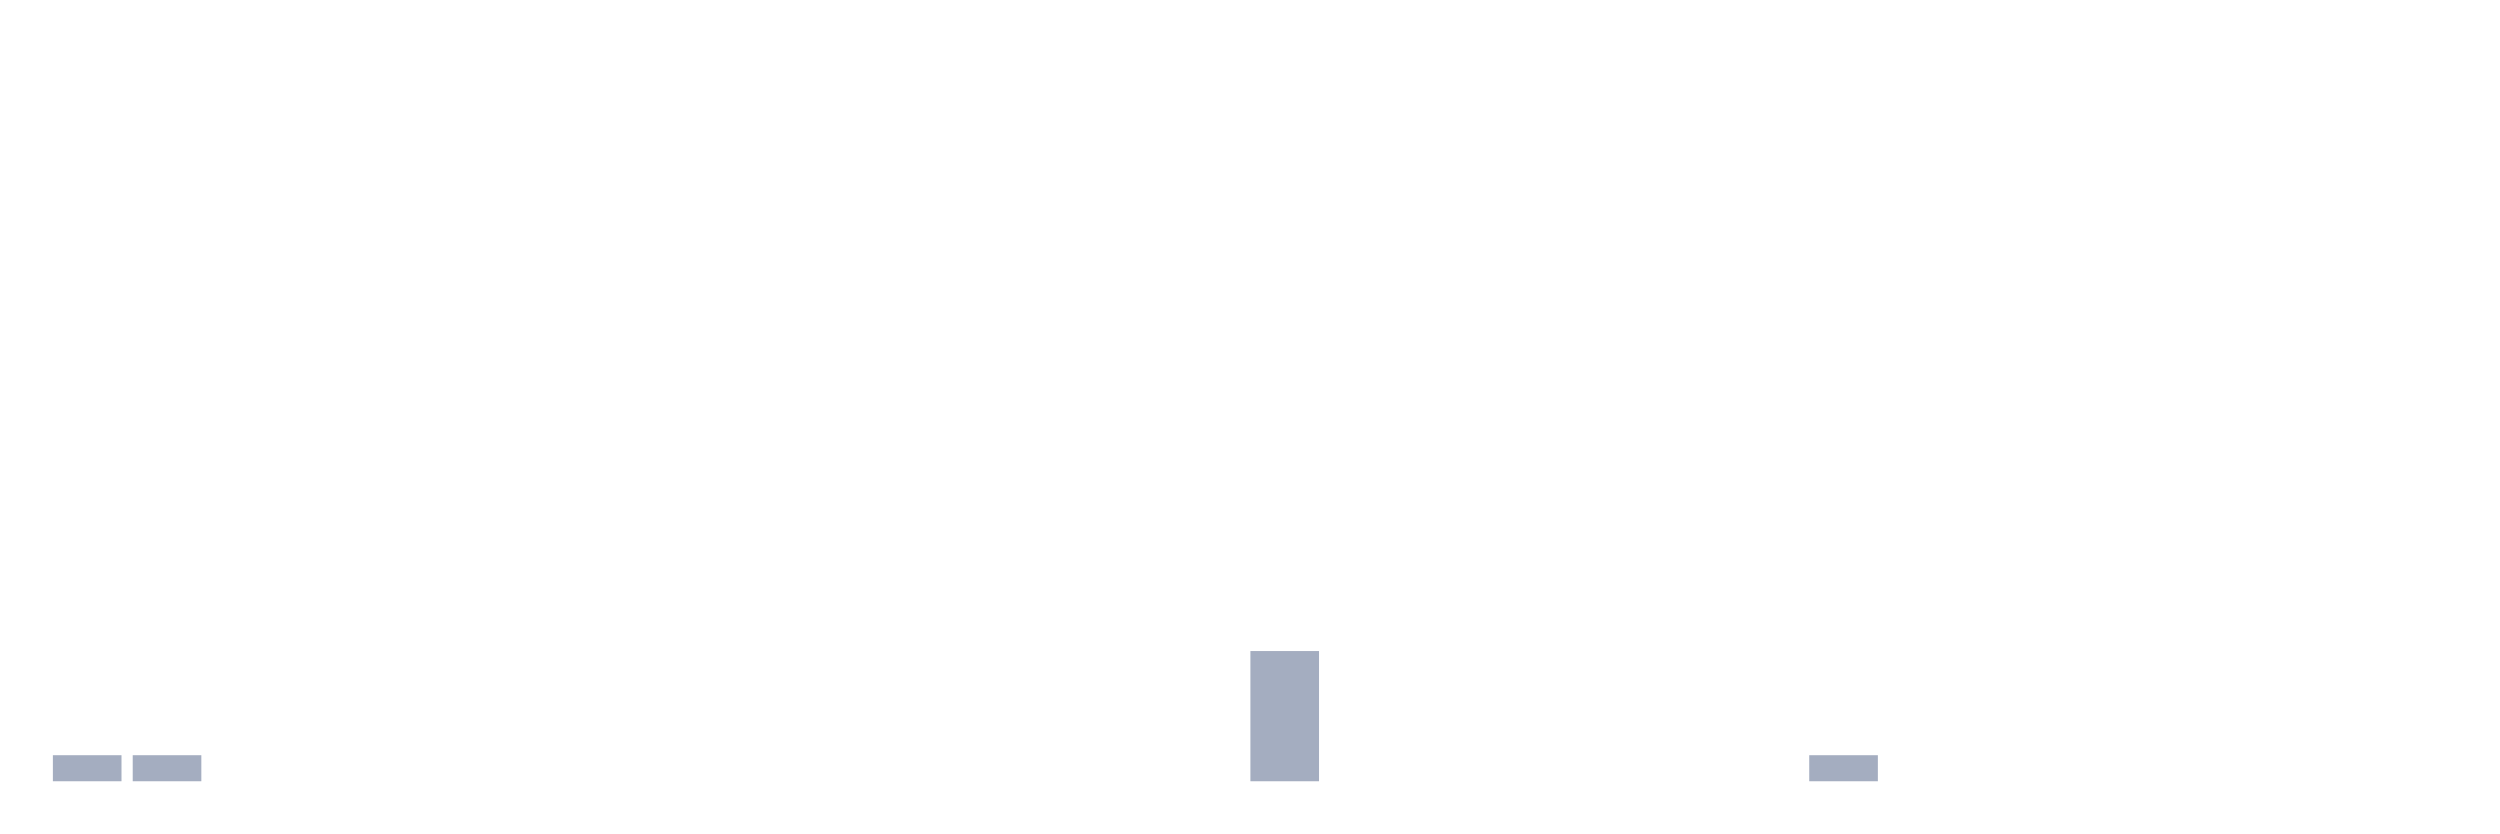
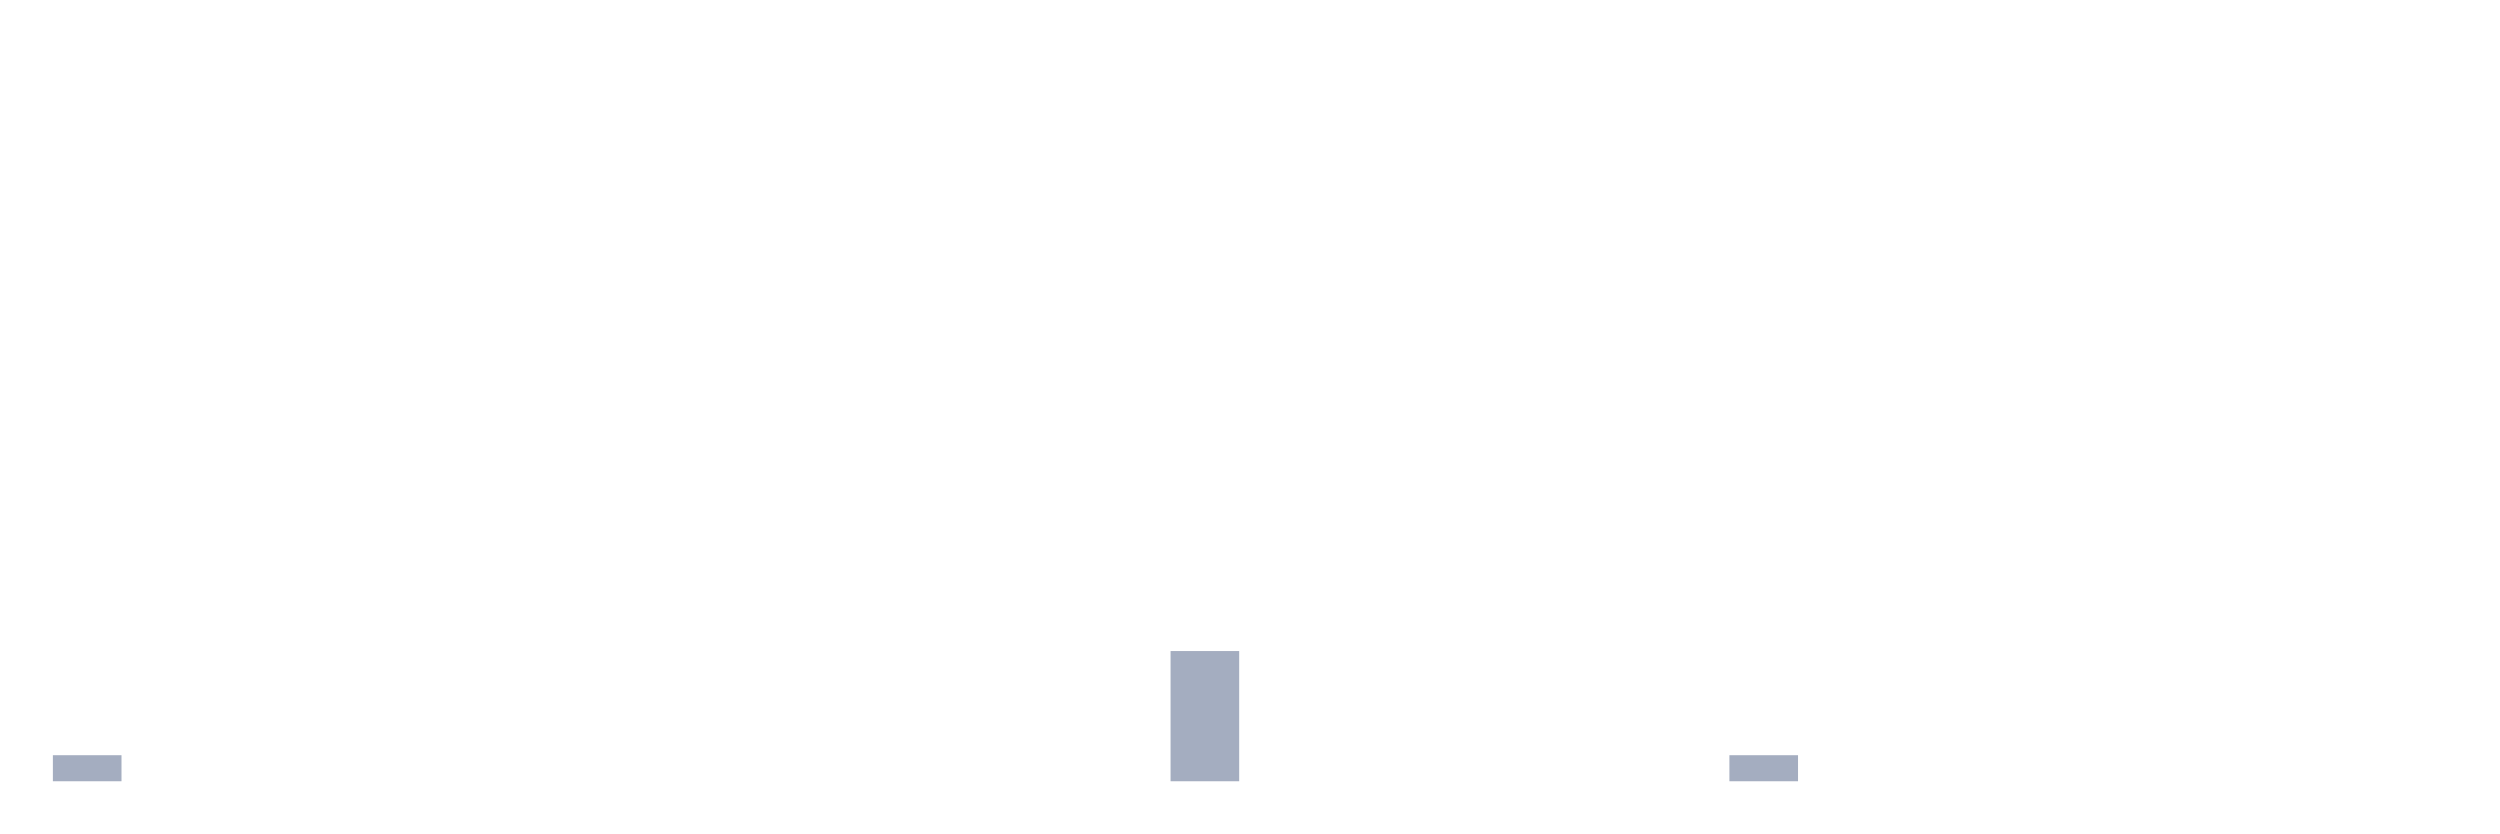
<svg xmlns="http://www.w3.org/2000/svg" viewBox="0 0 480 160">
  <g transform="translate(10,10)">
    <rect class="bar" x="0.153" width="13.175" y="135" height="5" fill="rgb(164,173,192)" />
-     <rect class="bar" x="15.482" width="13.175" y="135" height="5" fill="rgb(164,173,192)" />
+     <rect class="bar" x="15.482" width="13.175" y="140" height="0" fill="rgb(164,173,192)" />
    <rect class="bar" x="30.81" width="13.175" y="140" height="0" fill="rgb(164,173,192)" />
    <rect class="bar" x="46.138" width="13.175" y="140" height="0" fill="rgb(164,173,192)" />
    <rect class="bar" x="61.466" width="13.175" y="140" height="0" fill="rgb(164,173,192)" />
    <rect class="bar" x="76.794" width="13.175" y="140" height="0" fill="rgb(164,173,192)" />
    <rect class="bar" x="92.123" width="13.175" y="140" height="0" fill="rgb(164,173,192)" />
    <rect class="bar" x="107.451" width="13.175" y="140" height="0" fill="rgb(164,173,192)" />
    <rect class="bar" x="122.779" width="13.175" y="140" height="0" fill="rgb(164,173,192)" />
    <rect class="bar" x="138.107" width="13.175" y="140" height="0" fill="rgb(164,173,192)" />
    <rect class="bar" x="153.436" width="13.175" y="140" height="0" fill="rgb(164,173,192)" />
    <rect class="bar" x="168.764" width="13.175" y="140" height="0" fill="rgb(164,173,192)" />
    <rect class="bar" x="184.092" width="13.175" y="140" height="0" fill="rgb(164,173,192)" />
    <rect class="bar" x="199.42" width="13.175" y="140" height="0" fill="rgb(164,173,192)" />
-     <rect class="bar" x="214.748" width="13.175" y="140" height="0" fill="rgb(164,173,192)" />
-     <rect class="bar" x="230.077" width="13.175" y="115" height="25" fill="rgb(164,173,192)" />
+     <rect class="bar" x="214.748" width="13.175" y="115" height="25" fill="rgb(164,173,192)" />
+     <rect class="bar" x="230.077" width="13.175" y="140" height="0" fill="rgb(164,173,192)" />
    <rect class="bar" x="245.405" width="13.175" y="140" height="0" fill="rgb(164,173,192)" />
    <rect class="bar" x="260.733" width="13.175" y="140" height="0" fill="rgb(164,173,192)" />
    <rect class="bar" x="276.061" width="13.175" y="140" height="0" fill="rgb(164,173,192)" />
    <rect class="bar" x="291.39" width="13.175" y="140" height="0" fill="rgb(164,173,192)" />
    <rect class="bar" x="306.718" width="13.175" y="140" height="0" fill="rgb(164,173,192)" />
-     <rect class="bar" x="322.046" width="13.175" y="140" height="0" fill="rgb(164,173,192)" />
-     <rect class="bar" x="337.374" width="13.175" y="135" height="5" fill="rgb(164,173,192)" />
+     <rect class="bar" x="322.046" width="13.175" y="135" height="5" fill="rgb(164,173,192)" />
+     <rect class="bar" x="337.374" width="13.175" y="140" height="0" fill="rgb(164,173,192)" />
    <rect class="bar" x="352.702" width="13.175" y="140" height="0" fill="rgb(164,173,192)" />
    <rect class="bar" x="368.031" width="13.175" y="140" height="0" fill="rgb(164,173,192)" />
    <rect class="bar" x="383.359" width="13.175" y="140" height="0" fill="rgb(164,173,192)" />
    <rect class="bar" x="398.687" width="13.175" y="140" height="0" fill="rgb(164,173,192)" />
    <rect class="bar" x="414.015" width="13.175" y="140" height="0" fill="rgb(164,173,192)" />
    <rect class="bar" x="429.344" width="13.175" y="140" height="0" fill="rgb(164,173,192)" />
    <rect class="bar" x="444.672" width="13.175" y="140" height="0" fill="rgb(164,173,192)" />
  </g>
</svg>
